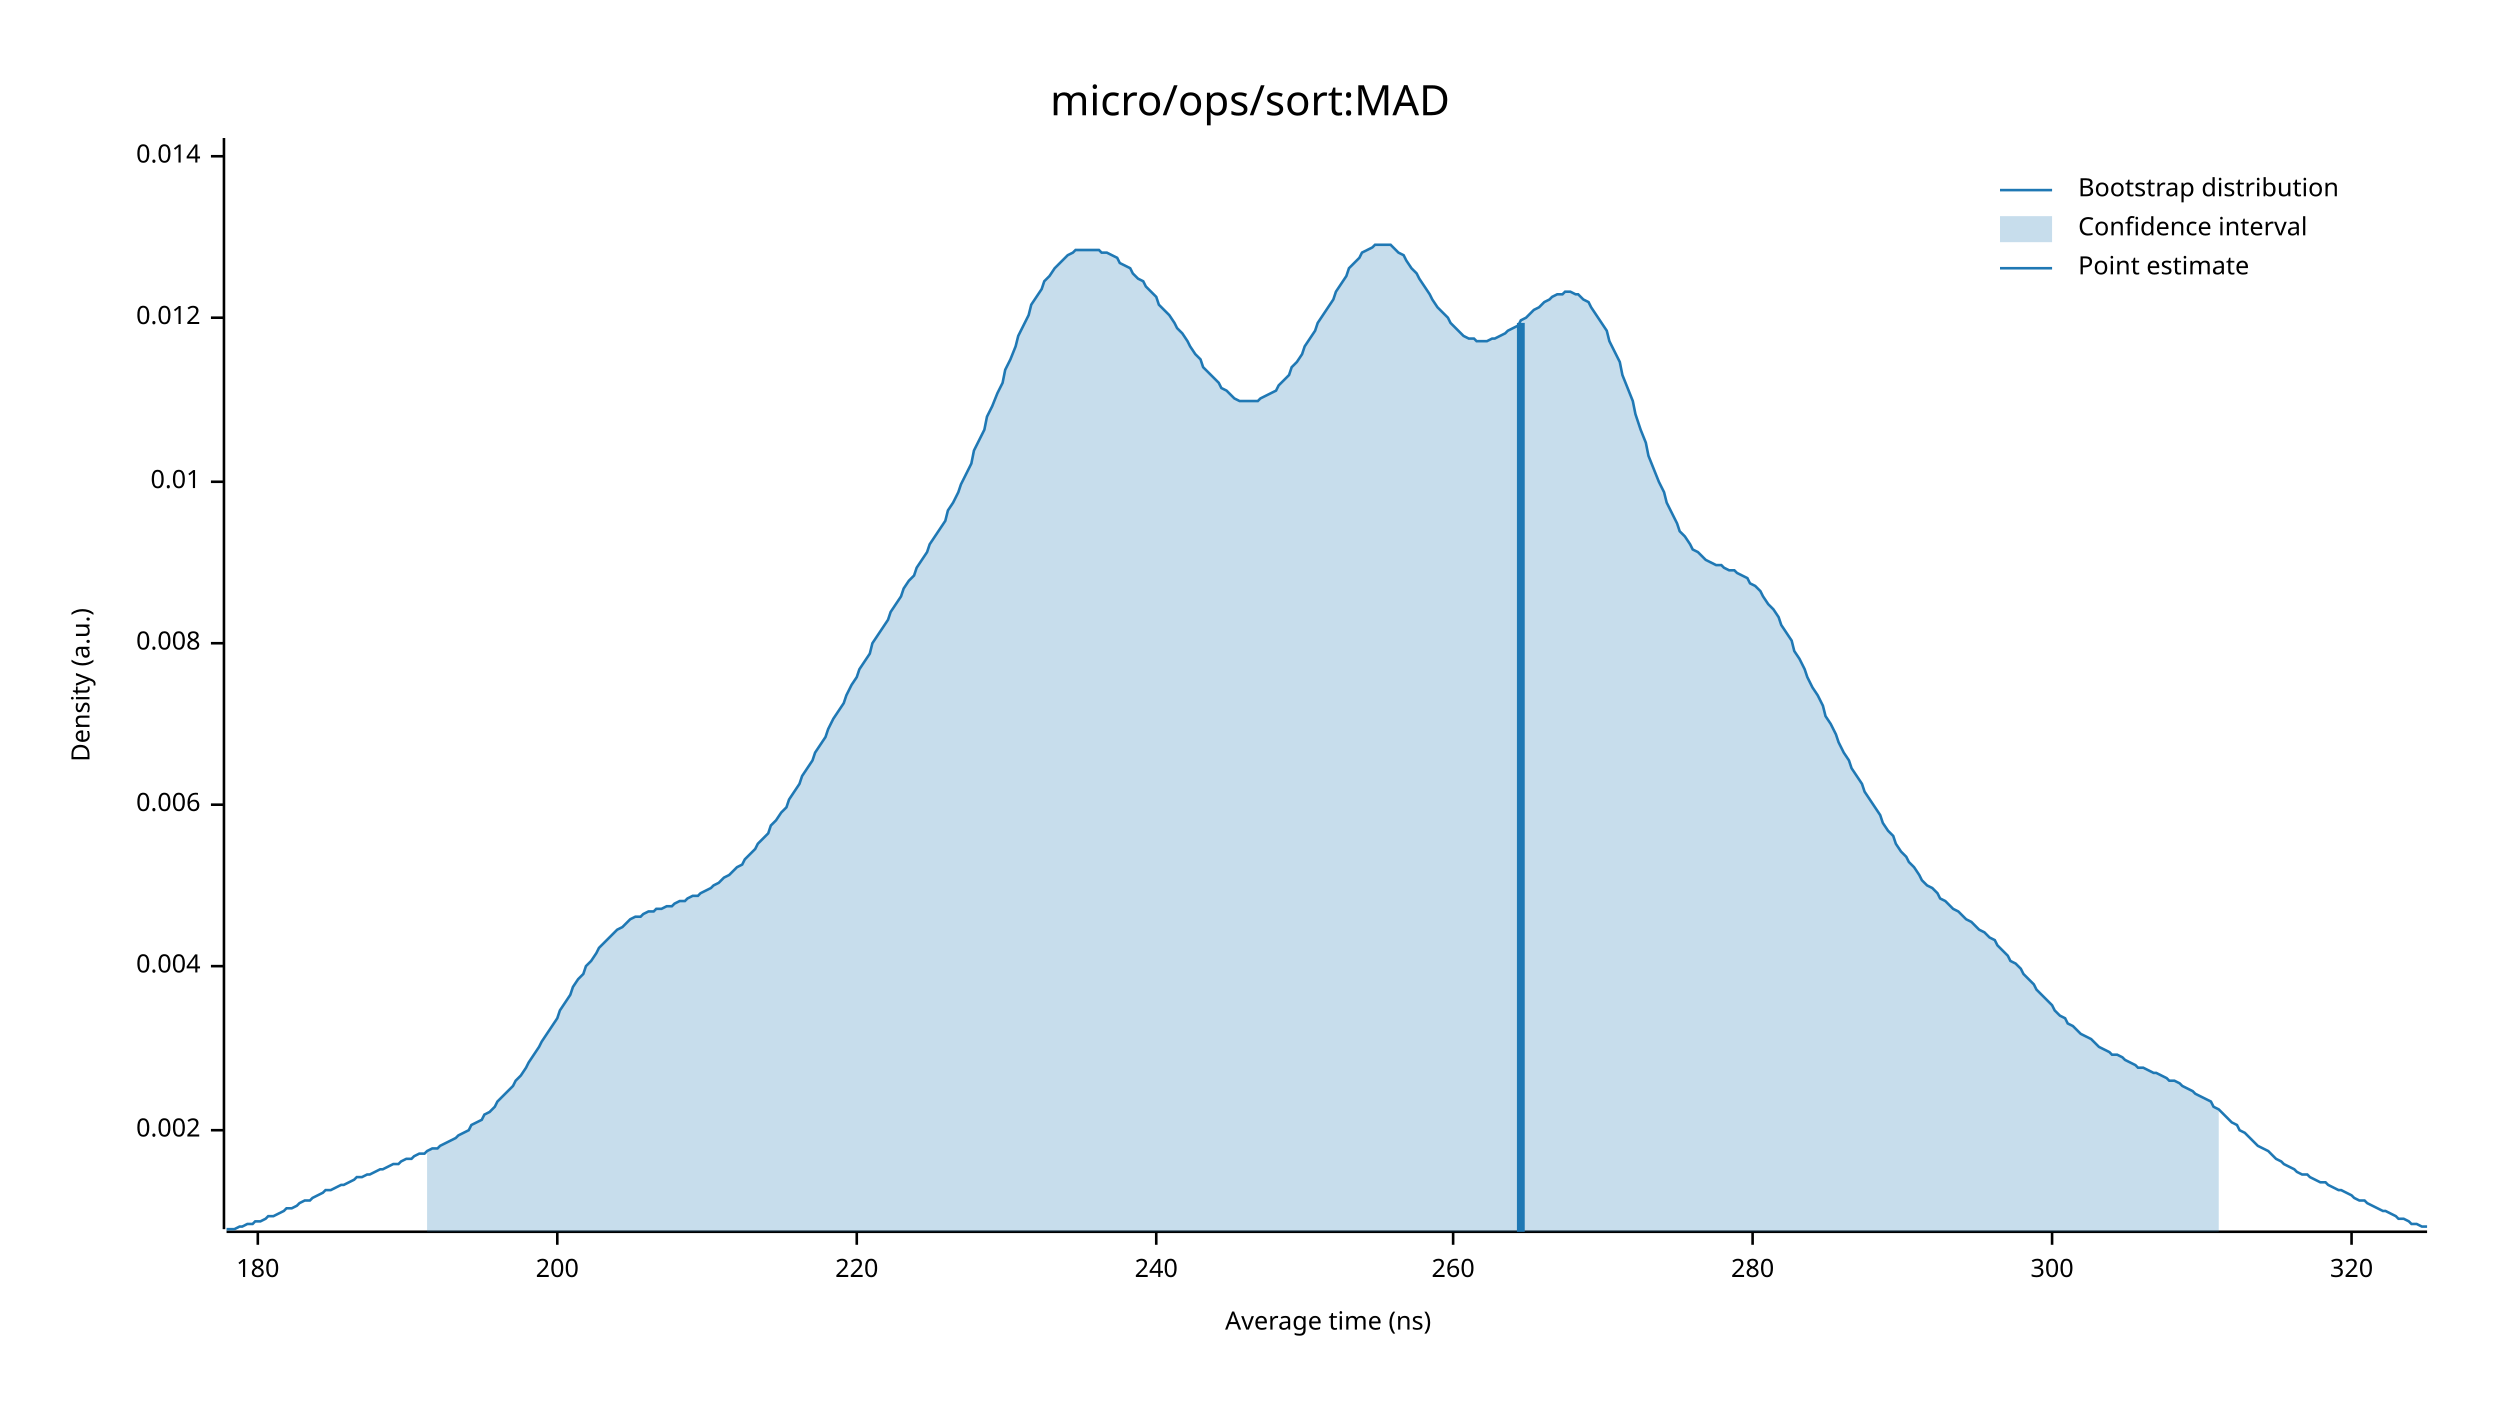
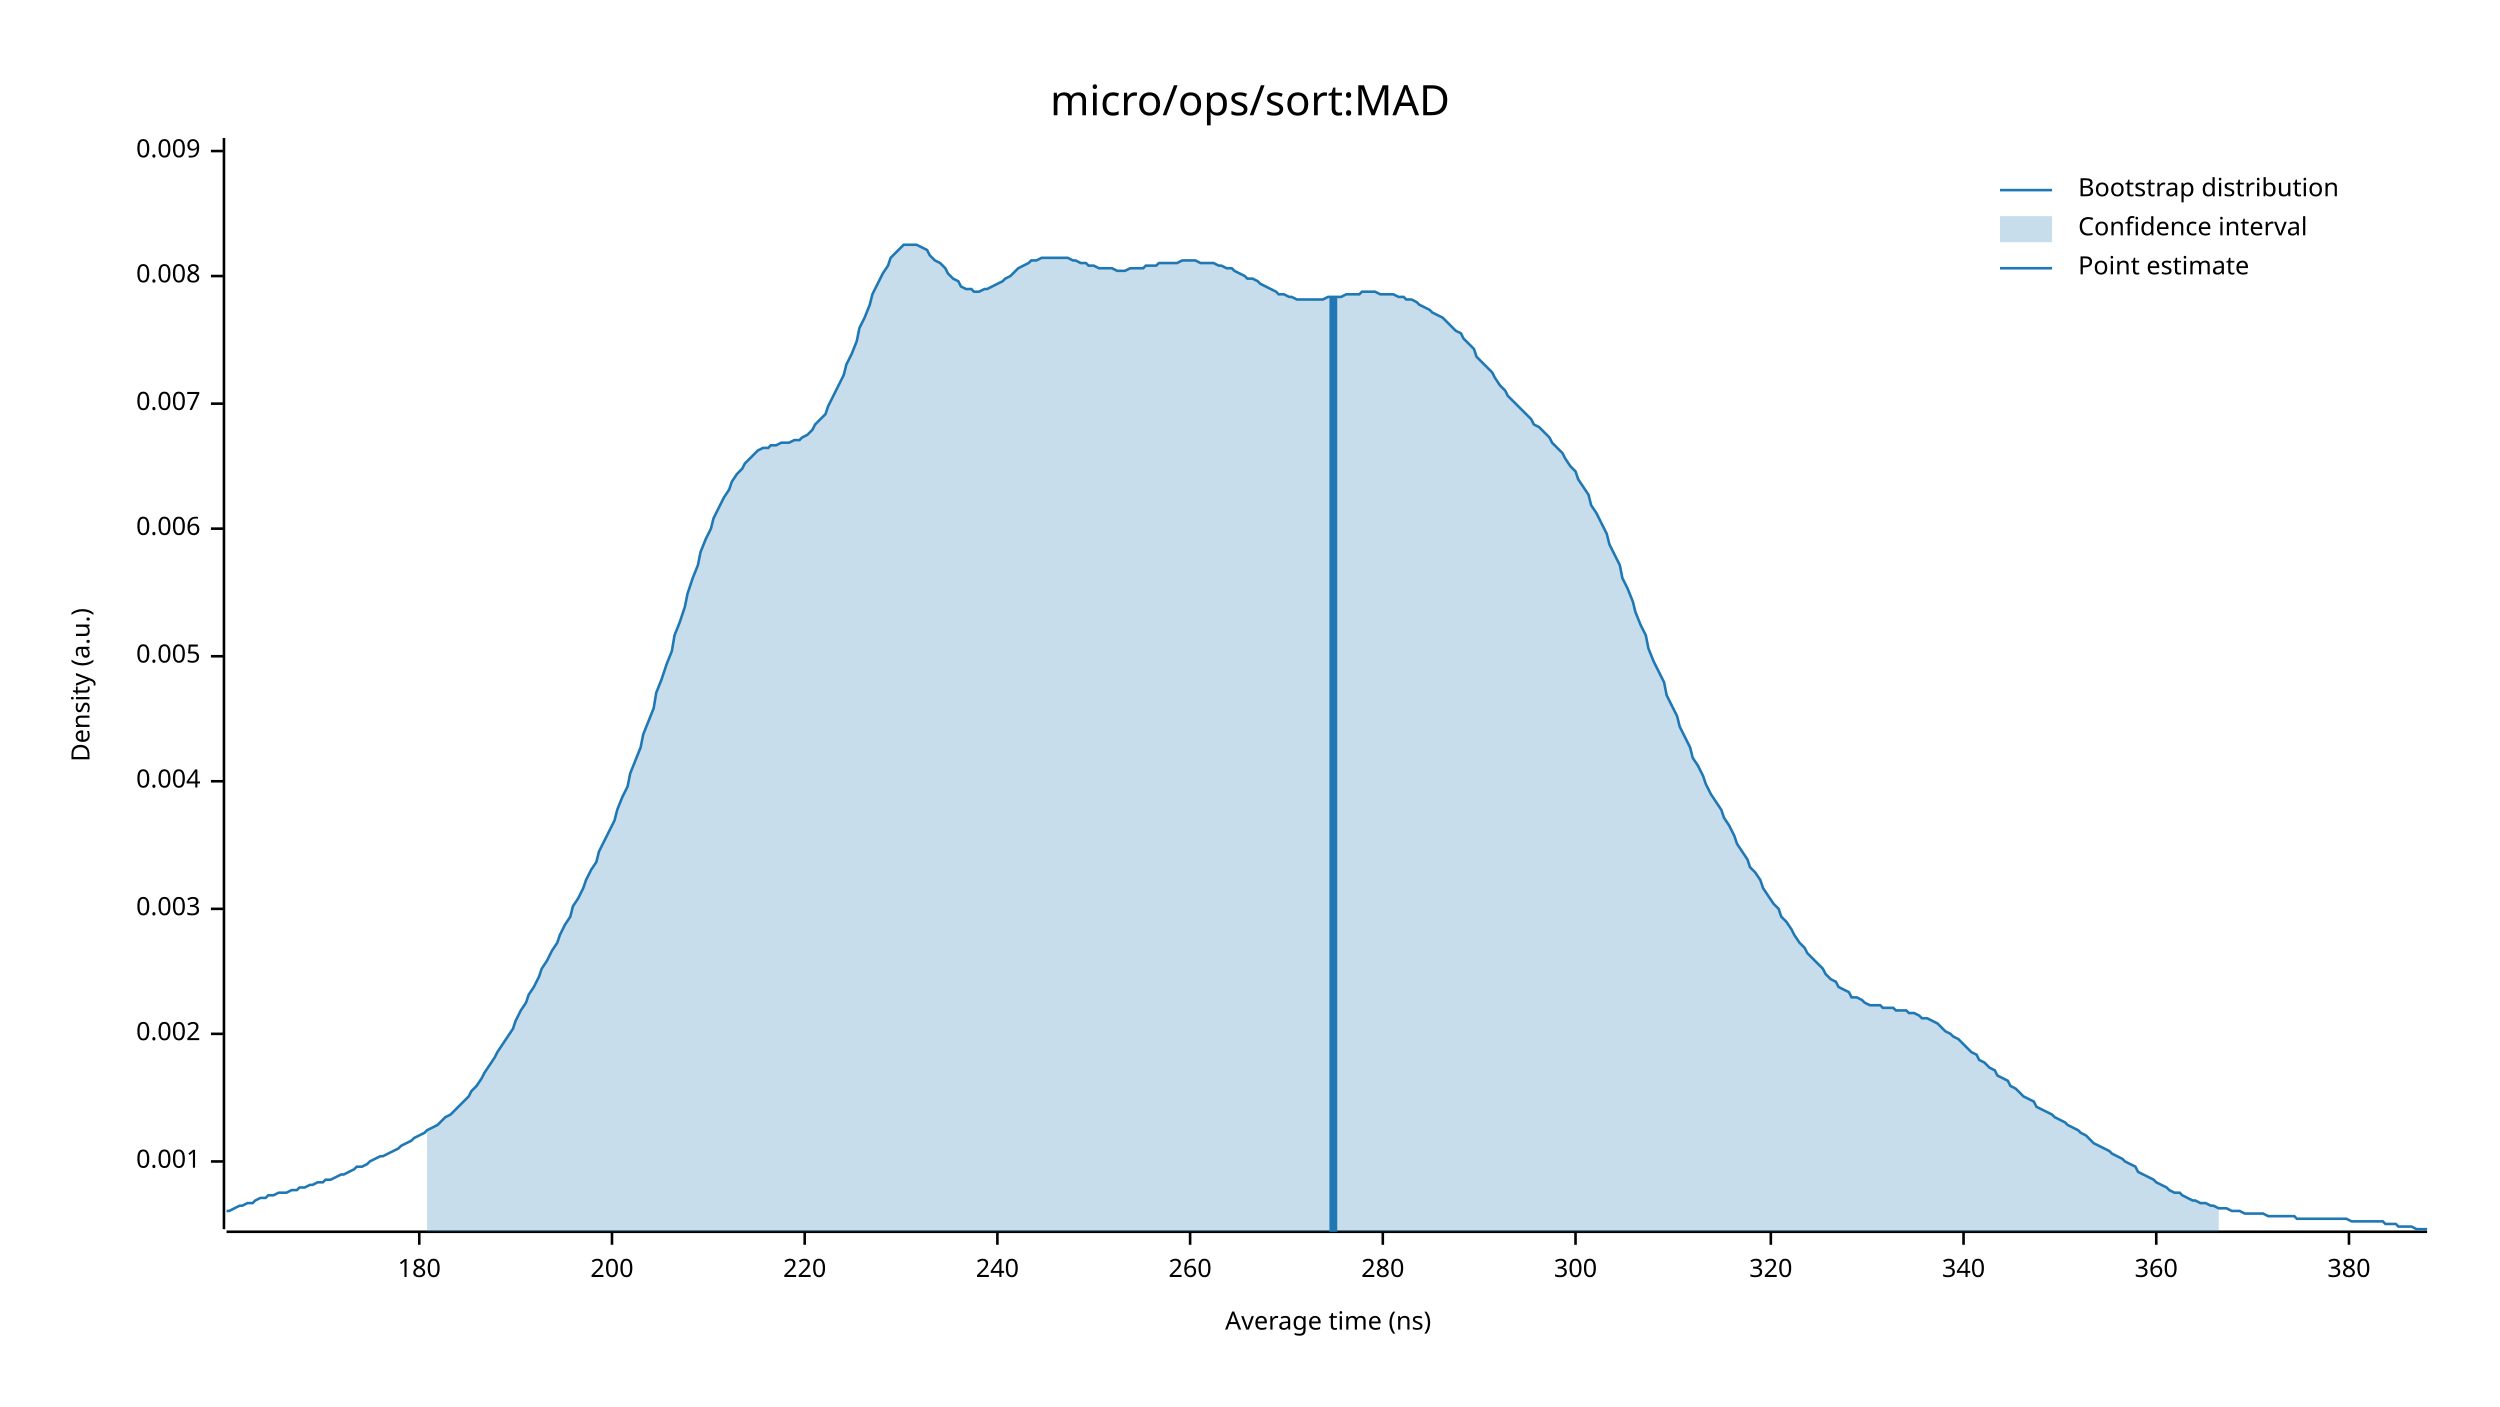
<svg xmlns="http://www.w3.org/2000/svg" width="960" height="540" viewBox="0 0 960 540">
  <text x="480" y="32" dy="0.76em" text-anchor="middle" font-family="sans-serif" font-size="16.129" opacity="1" fill="#000000">
micro/ops/sort:MAD
</text>
  <text x="27" y="263" dy="0.76em" text-anchor="middle" font-family="sans-serif" font-size="9.677" opacity="1" fill="#000000" transform="rotate(270, 27, 263)">
Density (a.u.)
</text>
  <text x="510" y="513" dy="-0.5ex" text-anchor="middle" font-family="sans-serif" font-size="9.677" opacity="1" fill="#000000">
Average time (ns)
</text>
  <polyline fill="none" opacity="1" stroke="#000000" stroke-width="1" points="86,53 86,472 " />
-   <text x="77" y="434" dy="0.5ex" text-anchor="end" font-family="sans-serif" font-size="9.677" opacity="1" fill="#000000">
+   <text x="77" y="446" dy="0.5ex" text-anchor="end" font-family="sans-serif" font-size="9.677" opacity="1" fill="#000000">
+ 0.001
+ </text>
+   <polyline fill="none" opacity="1" stroke="#000000" stroke-width="1" points="81,446 86,446 " />
+   <text x="77" y="397" dy="0.5ex" text-anchor="end" font-family="sans-serif" font-size="9.677" opacity="1" fill="#000000">
0.002
</text>
-   <polyline fill="none" opacity="1" stroke="#000000" stroke-width="1" points="81,434 86,434 " />
-   <text x="77" y="371" dy="0.5ex" text-anchor="end" font-family="sans-serif" font-size="9.677" opacity="1" fill="#000000">
+   <polyline fill="none" opacity="1" stroke="#000000" stroke-width="1" points="81,397 86,397 " />
+   <text x="77" y="349" dy="0.5ex" text-anchor="end" font-family="sans-serif" font-size="9.677" opacity="1" fill="#000000">
+ 0.003
+ </text>
+   <polyline fill="none" opacity="1" stroke="#000000" stroke-width="1" points="81,349 86,349 " />
+   <text x="77" y="300" dy="0.5ex" text-anchor="end" font-family="sans-serif" font-size="9.677" opacity="1" fill="#000000">
0.004
</text>
-   <polyline fill="none" opacity="1" stroke="#000000" stroke-width="1" points="81,371 86,371 " />
-   <text x="77" y="309" dy="0.5ex" text-anchor="end" font-family="sans-serif" font-size="9.677" opacity="1" fill="#000000">
+   <polyline fill="none" opacity="1" stroke="#000000" stroke-width="1" points="81,300 86,300 " />
+   <text x="77" y="252" dy="0.5ex" text-anchor="end" font-family="sans-serif" font-size="9.677" opacity="1" fill="#000000">
+ 0.005
+ </text>
+   <polyline fill="none" opacity="1" stroke="#000000" stroke-width="1" points="81,252 86,252 " />
+   <text x="77" y="203" dy="0.5ex" text-anchor="end" font-family="sans-serif" font-size="9.677" opacity="1" fill="#000000">
0.006
</text>
-   <polyline fill="none" opacity="1" stroke="#000000" stroke-width="1" points="81,309 86,309 " />
-   <text x="77" y="247" dy="0.5ex" text-anchor="end" font-family="sans-serif" font-size="9.677" opacity="1" fill="#000000">
+   <polyline fill="none" opacity="1" stroke="#000000" stroke-width="1" points="81,203 86,203 " />
+   <text x="77" y="155" dy="0.5ex" text-anchor="end" font-family="sans-serif" font-size="9.677" opacity="1" fill="#000000">
+ 0.007
+ </text>
+   <polyline fill="none" opacity="1" stroke="#000000" stroke-width="1" points="81,155 86,155 " />
+   <text x="77" y="106" dy="0.5ex" text-anchor="end" font-family="sans-serif" font-size="9.677" opacity="1" fill="#000000">
0.008
</text>
-   <polyline fill="none" opacity="1" stroke="#000000" stroke-width="1" points="81,247 86,247 " />
-   <text x="77" y="185" dy="0.5ex" text-anchor="end" font-family="sans-serif" font-size="9.677" opacity="1" fill="#000000">
- 0.01
+   <polyline fill="none" opacity="1" stroke="#000000" stroke-width="1" points="81,106 86,106 " />
+   <text x="77" y="58" dy="0.5ex" text-anchor="end" font-family="sans-serif" font-size="9.677" opacity="1" fill="#000000">
+ 0.009
</text>
-   <polyline fill="none" opacity="1" stroke="#000000" stroke-width="1" points="81,185 86,185 " />
-   <text x="77" y="122" dy="0.5ex" text-anchor="end" font-family="sans-serif" font-size="9.677" opacity="1" fill="#000000">
- 0.012
- </text>
-   <polyline fill="none" opacity="1" stroke="#000000" stroke-width="1" points="81,122 86,122 " />
-   <text x="77" y="60" dy="0.5ex" text-anchor="end" font-family="sans-serif" font-size="9.677" opacity="1" fill="#000000">
- 0.014
- </text>
-   <polyline fill="none" opacity="1" stroke="#000000" stroke-width="1" points="81,60 86,60 " />
+   <polyline fill="none" opacity="1" stroke="#000000" stroke-width="1" points="81,58 86,58 " />
  <polyline fill="none" opacity="1" stroke="#000000" stroke-width="1" points="87,473 932,473 " />
-   <text x="99" y="483" dy="0.76em" text-anchor="middle" font-family="sans-serif" font-size="9.677" opacity="1" fill="#000000">
+   <text x="161" y="483" dy="0.76em" text-anchor="middle" font-family="sans-serif" font-size="9.677" opacity="1" fill="#000000">
180
</text>
-   <polyline fill="none" opacity="1" stroke="#000000" stroke-width="1" points="99,473 99,478 " />
-   <text x="214" y="483" dy="0.76em" text-anchor="middle" font-family="sans-serif" font-size="9.677" opacity="1" fill="#000000">
+   <polyline fill="none" opacity="1" stroke="#000000" stroke-width="1" points="161,473 161,478 " />
+   <text x="235" y="483" dy="0.76em" text-anchor="middle" font-family="sans-serif" font-size="9.677" opacity="1" fill="#000000">
200
</text>
-   <polyline fill="none" opacity="1" stroke="#000000" stroke-width="1" points="214,473 214,478 " />
-   <text x="329" y="483" dy="0.76em" text-anchor="middle" font-family="sans-serif" font-size="9.677" opacity="1" fill="#000000">
+   <polyline fill="none" opacity="1" stroke="#000000" stroke-width="1" points="235,473 235,478 " />
+   <text x="309" y="483" dy="0.76em" text-anchor="middle" font-family="sans-serif" font-size="9.677" opacity="1" fill="#000000">
220
</text>
-   <polyline fill="none" opacity="1" stroke="#000000" stroke-width="1" points="329,473 329,478 " />
-   <text x="444" y="483" dy="0.76em" text-anchor="middle" font-family="sans-serif" font-size="9.677" opacity="1" fill="#000000">
+   <polyline fill="none" opacity="1" stroke="#000000" stroke-width="1" points="309,473 309,478 " />
+   <text x="383" y="483" dy="0.76em" text-anchor="middle" font-family="sans-serif" font-size="9.677" opacity="1" fill="#000000">
240
</text>
-   <polyline fill="none" opacity="1" stroke="#000000" stroke-width="1" points="444,473 444,478 " />
-   <text x="558" y="483" dy="0.76em" text-anchor="middle" font-family="sans-serif" font-size="9.677" opacity="1" fill="#000000">
+   <polyline fill="none" opacity="1" stroke="#000000" stroke-width="1" points="383,473 383,478 " />
+   <text x="457" y="483" dy="0.76em" text-anchor="middle" font-family="sans-serif" font-size="9.677" opacity="1" fill="#000000">
260
</text>
-   <polyline fill="none" opacity="1" stroke="#000000" stroke-width="1" points="558,473 558,478 " />
-   <text x="673" y="483" dy="0.76em" text-anchor="middle" font-family="sans-serif" font-size="9.677" opacity="1" fill="#000000">
+   <polyline fill="none" opacity="1" stroke="#000000" stroke-width="1" points="457,473 457,478 " />
+   <text x="531" y="483" dy="0.76em" text-anchor="middle" font-family="sans-serif" font-size="9.677" opacity="1" fill="#000000">
280
</text>
-   <polyline fill="none" opacity="1" stroke="#000000" stroke-width="1" points="673,473 673,478 " />
-   <text x="788" y="483" dy="0.76em" text-anchor="middle" font-family="sans-serif" font-size="9.677" opacity="1" fill="#000000">
+   <polyline fill="none" opacity="1" stroke="#000000" stroke-width="1" points="531,473 531,478 " />
+   <text x="605" y="483" dy="0.76em" text-anchor="middle" font-family="sans-serif" font-size="9.677" opacity="1" fill="#000000">
300
</text>
-   <polyline fill="none" opacity="1" stroke="#000000" stroke-width="1" points="788,473 788,478 " />
-   <text x="903" y="483" dy="0.76em" text-anchor="middle" font-family="sans-serif" font-size="9.677" opacity="1" fill="#000000">
+   <polyline fill="none" opacity="1" stroke="#000000" stroke-width="1" points="605,473 605,478 " />
+   <text x="680" y="483" dy="0.76em" text-anchor="middle" font-family="sans-serif" font-size="9.677" opacity="1" fill="#000000">
320
</text>
-   <polyline fill="none" opacity="1" stroke="#000000" stroke-width="1" points="903,473 903,478 " />
-   <polyline fill="none" opacity="1" stroke="#1F78B4" stroke-width="1" points="87,472 88,472 90,472 92,471 93,471 95,470 97,470 98,469 100,469 102,468 103,467 105,467 107,466 109,465 110,464 112,464 114,463 115,462 117,461 119,461 120,460 122,459 124,458 125,457 127,457 129,456 131,455 132,455 134,454 136,453 137,452 139,452 141,451 142,451 144,450 146,449 147,449 149,448 151,447 153,447 154,446 156,445 158,445 159,444 161,443 163,443 164,442 166,441 168,441 169,440 171,439 173,438 175,437 176,436 178,435 180,434 181,432 183,431 185,430 186,428 188,427 190,425 191,423 193,421 195,419 197,417 198,415 200,413 202,410 203,408 205,405 207,402 208,400 210,397 212,394 214,391 215,388 217,385 219,382 220,379 222,376 224,374 225,371 227,369 229,366 230,364 232,362 234,360 236,358 237,357 239,356 241,354 242,353 244,352 246,352 247,351 249,350 251,350 252,349 254,349 256,348 258,348 259,347 261,346 263,346 264,345 266,344 268,344 269,343 271,342 273,341 274,340 276,339 278,337 280,336 281,335 283,333 285,332 286,330 288,328 290,326 291,324 293,322 295,320 296,317 298,315 300,312 302,310 303,307 305,304 307,301 308,298 310,295 312,292 313,289 315,286 317,283 318,280 320,276 322,273 324,270 325,267 327,263 329,260 330,257 332,254 334,251 335,247 337,244 339,241 341,238 342,235 344,232 346,229 347,226 349,223 351,221 352,218 354,215 356,212 357,209 359,206 361,203 363,200 364,196 366,193 368,189 369,186 371,182 373,178 374,173 376,169 378,165 379,160 381,156 383,151 385,147 386,142 388,138 390,133 391,129 393,125 395,121 396,117 398,114 400,111 401,108 403,106 405,103 407,101 408,100 410,98 412,97 413,96 415,96 417,96 418,96 420,96 422,96 423,97 425,97 427,98 429,99 430,101 432,102 434,103 435,105 437,107 439,108 440,110 442,112 444,114 445,117 447,119 449,121 451,124 452,126 454,128 456,131 457,133 459,136 461,138 462,141 464,143 466,145 468,147 469,149 471,150 473,152 474,153 476,154 478,154 479,154 481,154 483,154 484,153 486,152 488,151 490,150 491,148 493,146 495,144 496,141 498,139 500,136 501,133 503,130 505,127 506,124 508,121 510,118 512,115 513,112 515,109 517,106 518,103 520,101 522,99 523,97 525,96 527,95 528,94 530,94 532,94 534,94 535,95 537,97 539,98 540,100 542,103 544,105 545,107 547,110 549,113 550,115 552,118 554,120 556,122 557,124 559,126 561,128 562,129 564,130 566,130 567,131 569,131 571,131 573,130 574,130 576,129 578,128 579,127 581,126 583,125 584,123 586,122 588,120 589,119 591,118 593,116 595,115 596,114 598,113 600,113 601,112 603,112 605,113 606,113 608,115 610,116 611,118 613,121 615,124 617,127 618,131 620,135 622,139 623,144 625,149 627,154 628,159 630,165 632,170 633,175 635,180 637,185 639,189 640,193 642,197 644,201 645,204 647,206 649,209 650,211 652,212 654,214 655,215 657,216 659,217 661,217 662,218 664,219 666,219 667,220 669,221 671,222 672,224 674,225 676,227 677,229 679,232 681,234 683,237 684,240 686,243 688,246 689,250 691,253 693,257 694,260 696,264 698,267 700,271 701,275 703,278 705,282 706,285 708,289 710,292 711,295 713,298 715,301 716,304 718,307 720,310 722,313 723,316 725,319 727,321 728,324 730,327 732,329 733,331 735,333 737,336 738,338 740,340 742,341 744,343 745,345 747,346 749,348 750,349 752,350 754,352 755,353 757,354 759,356 760,357 762,358 764,360 766,361 767,363 769,365 771,367 772,369 774,370 776,372 777,374 779,376 781,378 782,380 784,382 786,384 788,386 789,388 791,390 793,391 794,393 796,394 798,396 799,397 801,398 803,399 804,400 806,402 808,403 810,404 811,405 813,405 815,406 816,407 818,408 820,409 821,410 823,410 825,411 827,412 828,412 830,413 832,414 833,415 835,415 837,416 838,417 840,418 842,419 843,420 845,421 847,422 849,423 850,425 852,426 854,428 855,429 857,431 859,432 860,434 862,435 864,437 865,438 867,440 869,441 871,442 872,443 874,445 876,446 877,447 879,448 881,449 882,450 884,451 886,451 887,452 889,453 891,454 893,454 894,455 896,456 898,457 899,457 901,458 903,459 904,460 906,461 908,461 909,462 911,463 913,464 915,465 916,465 918,466 920,467 921,468 923,468 925,469 926,470 928,470 930,471 932,471 " />
-   <polygon opacity="0.25" fill="#1F78B4" points="164,442 166,441 168,441 169,440 171,439 173,438 175,437 176,436 178,435 180,434 181,432 183,431 185,430 186,428 188,427 190,425 191,423 193,421 195,419 197,417 198,415 200,413 202,410 203,408 205,405 207,402 208,400 210,397 212,394 214,391 215,388 217,385 219,382 220,379 222,376 224,374 225,371 227,369 229,366 230,364 232,362 234,360 236,358 237,357 239,356 241,354 242,353 244,352 246,352 247,351 249,350 251,350 252,349 254,349 256,348 258,348 259,347 261,346 263,346 264,345 266,344 268,344 269,343 271,342 273,341 274,340 276,339 278,337 280,336 281,335 283,333 285,332 286,330 288,328 290,326 291,324 293,322 295,320 296,317 298,315 300,312 302,310 303,307 305,304 307,301 308,298 310,295 312,292 313,289 315,286 317,283 318,280 320,276 322,273 324,270 325,267 327,263 329,260 330,257 332,254 334,251 335,247 337,244 339,241 341,238 342,235 344,232 346,229 347,226 349,223 351,221 352,218 354,215 356,212 357,209 359,206 361,203 363,200 364,196 366,193 368,189 369,186 371,182 373,178 374,173 376,169 378,165 379,160 381,156 383,151 385,147 386,142 388,138 390,133 391,129 393,125 395,121 396,117 398,114 400,111 401,108 403,106 405,103 407,101 408,100 410,98 412,97 413,96 415,96 417,96 418,96 420,96 422,96 423,97 425,97 427,98 429,99 430,101 432,102 434,103 435,105 437,107 439,108 440,110 442,112 444,114 445,117 447,119 449,121 451,124 452,126 454,128 456,131 457,133 459,136 461,138 462,141 464,143 466,145 468,147 469,149 471,150 473,152 474,153 476,154 478,154 479,154 481,154 483,154 484,153 486,152 488,151 490,150 491,148 493,146 495,144 496,141 498,139 500,136 501,133 503,130 505,127 506,124 508,121 510,118 512,115 513,112 515,109 517,106 518,103 520,101 522,99 523,97 525,96 527,95 528,94 530,94 532,94 534,94 535,95 537,97 539,98 540,100 542,103 544,105 545,107 547,110 549,113 550,115 552,118 554,120 556,122 557,124 559,126 561,128 562,129 564,130 566,130 567,131 569,131 571,131 573,130 574,130 576,129 578,128 579,127 581,126 583,125 584,123 586,122 588,120 589,119 591,118 593,116 595,115 596,114 598,113 600,113 601,112 603,112 605,113 606,113 608,115 610,116 611,118 613,121 615,124 617,127 618,131 620,135 622,139 623,144 625,149 627,154 628,159 630,165 632,170 633,175 635,180 637,185 639,189 640,193 642,197 644,201 645,204 647,206 649,209 650,211 652,212 654,214 655,215 657,216 659,217 661,217 662,218 664,219 666,219 667,220 669,221 671,222 672,224 674,225 676,227 677,229 679,232 681,234 683,237 684,240 686,243 688,246 689,250 691,253 693,257 694,260 696,264 698,267 700,271 701,275 703,278 705,282 706,285 708,289 710,292 711,295 713,298 715,301 716,304 718,307 720,310 722,313 723,316 725,319 727,321 728,324 730,327 732,329 733,331 735,333 737,336 738,338 740,340 742,341 744,343 745,345 747,346 749,348 750,349 752,350 754,352 755,353 757,354 759,356 760,357 762,358 764,360 766,361 767,363 769,365 771,367 772,369 774,370 776,372 777,374 779,376 781,378 782,380 784,382 786,384 788,386 789,388 791,390 793,391 794,393 796,394 798,396 799,397 801,398 803,399 804,400 806,402 808,403 810,404 811,405 813,405 815,406 816,407 818,408 820,409 821,410 823,410 825,411 827,412 828,412 830,413 832,414 833,415 835,415 837,416 838,417 840,418 842,419 843,420 845,421 847,422 849,423 850,425 852,426 852,473 164,473 " />
-   <polyline fill="none" opacity="1" stroke="#1F78B4" stroke-width="3" points="584,473 584,124 " />
+   <polyline fill="none" opacity="1" stroke="#000000" stroke-width="1" points="680,473 680,478 " />
+   <text x="754" y="483" dy="0.76em" text-anchor="middle" font-family="sans-serif" font-size="9.677" opacity="1" fill="#000000">
+ 340
+ </text>
+   <polyline fill="none" opacity="1" stroke="#000000" stroke-width="1" points="754,473 754,478 " />
+   <text x="828" y="483" dy="0.76em" text-anchor="middle" font-family="sans-serif" font-size="9.677" opacity="1" fill="#000000">
+ 360
+ </text>
+   <polyline fill="none" opacity="1" stroke="#000000" stroke-width="1" points="828,473 828,478 " />
+   <text x="902" y="483" dy="0.76em" text-anchor="middle" font-family="sans-serif" font-size="9.677" opacity="1" fill="#000000">
+ 380
+ </text>
+   <polyline fill="none" opacity="1" stroke="#000000" stroke-width="1" points="902,473 902,478 " />
+   <polyline fill="none" opacity="1" stroke="#1F78B4" stroke-width="1" points="87,465 88,465 90,464 92,463 93,463 95,462 97,462 98,461 100,460 102,460 103,459 105,459 107,458 109,458 110,458 112,457 114,457 115,456 117,456 119,455 120,455 122,454 124,454 125,453 127,453 129,452 131,451 132,451 134,450 136,449 137,448 139,448 141,447 142,446 144,445 146,444 147,444 149,443 151,442 153,441 154,440 156,439 158,438 159,437 161,436 163,435 164,434 166,433 168,432 169,431 171,429 173,428 175,426 176,425 178,423 180,421 181,419 183,417 185,414 186,412 188,409 190,406 191,404 193,401 195,398 197,395 198,392 200,388 202,385 203,382 205,379 207,375 208,372 210,369 212,365 214,362 215,359 217,355 219,352 220,348 222,345 224,341 225,338 227,334 229,331 230,327 232,323 234,319 236,315 237,311 239,306 241,302 242,297 244,292 246,287 247,282 249,277 251,272 252,266 254,261 256,255 258,250 259,244 261,239 263,233 264,228 266,222 268,217 269,212 271,207 273,203 274,199 276,195 278,191 280,188 281,185 283,182 285,180 286,178 288,176 290,174 291,173 293,172 295,172 296,171 298,171 300,170 302,170 303,170 305,169 307,169 308,168 310,167 312,165 313,163 315,161 317,159 318,156 320,152 322,148 324,144 325,140 327,136 329,131 330,126 332,122 334,117 335,113 337,109 339,105 341,102 342,99 344,97 346,95 347,94 349,94 351,94 352,94 354,95 356,96 357,98 359,100 361,101 363,103 364,105 366,107 368,108 369,110 371,111 373,111 374,112 376,112 378,111 379,111 381,110 383,109 385,108 386,107 388,106 390,104 391,103 393,102 395,101 396,100 398,100 400,99 401,99 403,99 405,99 407,99 408,99 410,99 412,100 413,100 415,101 417,101 418,102 420,102 422,103 423,103 425,103 427,103 429,104 430,104 432,104 434,103 435,103 437,103 439,103 440,102 442,102 444,102 445,101 447,101 449,101 451,101 452,101 454,100 456,100 457,100 459,100 461,101 462,101 464,101 466,101 468,102 469,102 471,103 473,103 474,104 476,105 478,106 479,107 481,107 483,108 484,109 486,110 488,111 490,112 491,113 493,113 495,114 496,114 498,115 500,115 501,115 503,115 505,115 506,115 508,115 510,114 512,114 513,114 515,114 517,113 518,113 520,113 522,113 523,112 525,112 527,112 528,112 530,113 532,113 534,113 535,113 537,114 539,114 540,115 542,115 544,116 545,117 547,118 549,119 550,120 552,121 554,122 556,124 557,125 559,127 561,128 562,130 564,132 566,134 567,137 569,139 571,141 573,143 574,145 576,148 578,150 579,152 581,154 583,156 584,157 586,159 588,161 589,163 591,164 593,166 595,168 596,170 598,172 600,174 601,176 603,179 605,181 606,184 608,187 610,190 611,194 613,197 615,201 617,205 618,209 620,213 622,217 623,222 625,226 627,231 628,235 630,240 632,244 633,249 635,254 637,258 639,262 640,267 642,271 644,275 645,279 647,283 649,287 650,291 652,294 654,298 655,301 657,305 659,308 661,311 662,314 664,317 666,321 667,324 669,327 671,330 672,333 674,335 676,338 677,341 679,344 681,347 683,349 684,352 686,354 688,357 689,359 691,362 693,364 694,366 696,368 698,370 700,372 701,374 703,376 705,377 706,379 708,380 710,381 711,383 713,383 715,384 716,385 718,386 720,386 722,386 723,387 725,387 727,387 728,388 730,388 732,388 733,389 735,389 737,390 738,391 740,391 742,392 744,393 745,394 747,396 749,397 750,398 752,399 754,401 755,402 757,404 759,405 760,407 762,408 764,410 766,411 767,413 769,414 771,415 772,417 774,418 776,420 777,421 779,422 781,423 782,425 784,426 786,427 788,428 789,429 791,430 793,431 794,432 796,433 798,434 799,435 801,436 803,438 804,439 806,440 808,441 810,442 811,443 813,444 815,445 816,446 818,447 820,448 821,450 823,451 825,452 827,453 828,454 830,455 832,456 833,457 835,458 837,458 838,459 840,460 842,461 843,461 845,462 847,462 849,463 850,463 852,464 854,464 855,464 857,465 859,465 860,465 862,466 864,466 865,466 867,466 869,466 871,467 872,467 874,467 876,467 877,467 879,467 881,467 882,468 884,468 886,468 887,468 889,468 891,468 893,468 894,468 896,468 898,468 899,468 901,468 903,469 904,469 906,469 908,469 909,469 911,469 913,469 915,469 916,470 918,470 920,470 921,471 923,471 925,471 926,471 928,472 930,472 932,472 " />
+   <polygon opacity="0.25" fill="#1F78B4" points="164,434 166,433 168,432 169,431 171,429 173,428 175,426 176,425 178,423 180,421 181,419 183,417 185,414 186,412 188,409 190,406 191,404 193,401 195,398 197,395 198,392 200,388 202,385 203,382 205,379 207,375 208,372 210,369 212,365 214,362 215,359 217,355 219,352 220,348 222,345 224,341 225,338 227,334 229,331 230,327 232,323 234,319 236,315 237,311 239,306 241,302 242,297 244,292 246,287 247,282 249,277 251,272 252,266 254,261 256,255 258,250 259,244 261,239 263,233 264,228 266,222 268,217 269,212 271,207 273,203 274,199 276,195 278,191 280,188 281,185 283,182 285,180 286,178 288,176 290,174 291,173 293,172 295,172 296,171 298,171 300,170 302,170 303,170 305,169 307,169 308,168 310,167 312,165 313,163 315,161 317,159 318,156 320,152 322,148 324,144 325,140 327,136 329,131 330,126 332,122 334,117 335,113 337,109 339,105 341,102 342,99 344,97 346,95 347,94 349,94 351,94 352,94 354,95 356,96 357,98 359,100 361,101 363,103 364,105 366,107 368,108 369,110 371,111 373,111 374,112 376,112 378,111 379,111 381,110 383,109 385,108 386,107 388,106 390,104 391,103 393,102 395,101 396,100 398,100 400,99 401,99 403,99 405,99 407,99 408,99 410,99 412,100 413,100 415,101 417,101 418,102 420,102 422,103 423,103 425,103 427,103 429,104 430,104 432,104 434,103 435,103 437,103 439,103 440,102 442,102 444,102 445,101 447,101 449,101 451,101 452,101 454,100 456,100 457,100 459,100 461,101 462,101 464,101 466,101 468,102 469,102 471,103 473,103 474,104 476,105 478,106 479,107 481,107 483,108 484,109 486,110 488,111 490,112 491,113 493,113 495,114 496,114 498,115 500,115 501,115 503,115 505,115 506,115 508,115 510,114 512,114 513,114 515,114 517,113 518,113 520,113 522,113 523,112 525,112 527,112 528,112 530,113 532,113 534,113 535,113 537,114 539,114 540,115 542,115 544,116 545,117 547,118 549,119 550,120 552,121 554,122 556,124 557,125 559,127 561,128 562,130 564,132 566,134 567,137 569,139 571,141 573,143 574,145 576,148 578,150 579,152 581,154 583,156 584,157 586,159 588,161 589,163 591,164 593,166 595,168 596,170 598,172 600,174 601,176 603,179 605,181 606,184 608,187 610,190 611,194 613,197 615,201 617,205 618,209 620,213 622,217 623,222 625,226 627,231 628,235 630,240 632,244 633,249 635,254 637,258 639,262 640,267 642,271 644,275 645,279 647,283 649,287 650,291 652,294 654,298 655,301 657,305 659,308 661,311 662,314 664,317 666,321 667,324 669,327 671,330 672,333 674,335 676,338 677,341 679,344 681,347 683,349 684,352 686,354 688,357 689,359 691,362 693,364 694,366 696,368 698,370 700,372 701,374 703,376 705,377 706,379 708,380 710,381 711,383 713,383 715,384 716,385 718,386 720,386 722,386 723,387 725,387 727,387 728,388 730,388 732,388 733,389 735,389 737,390 738,391 740,391 742,392 744,393 745,394 747,396 749,397 750,398 752,399 754,401 755,402 757,404 759,405 760,407 762,408 764,410 766,411 767,413 769,414 771,415 772,417 774,418 776,420 777,421 779,422 781,423 782,425 784,426 786,427 788,428 789,429 791,430 793,431 794,432 796,433 798,434 799,435 801,436 803,438 804,439 806,440 808,441 810,442 811,443 813,444 815,445 816,446 818,447 820,448 821,450 823,451 825,452 827,453 828,454 830,455 832,456 833,457 835,458 837,458 838,459 840,460 842,461 843,461 845,462 847,462 849,463 850,463 852,464 852,473 164,473 " />
+   <polyline fill="none" opacity="1" stroke="#1F78B4" stroke-width="3" points="512,473 512,114 " />
  <text x="798" y="68" dy="0.76em" text-anchor="start" font-family="sans-serif" font-size="9.677" opacity="1" fill="#000000">
Bootstrap distribution
</text>
  <text x="798" y="83" dy="0.76em" text-anchor="start" font-family="sans-serif" font-size="9.677" opacity="1" fill="#000000">
Confidence interval
</text>
  <text x="798" y="98" dy="0.76em" text-anchor="start" font-family="sans-serif" font-size="9.677" opacity="1" fill="#000000">
Point estimate
</text>
  <polyline fill="none" opacity="1" stroke="#1F78B4" stroke-width="1" points="768,73 788,73 " />
  <rect x="768" y="83" width="20" height="10" opacity="0.25" fill="#1F78B4" stroke="none" />
  <polyline fill="none" opacity="1" stroke="#1F78B4" stroke-width="1" points="768,103 788,103 " />
</svg>
